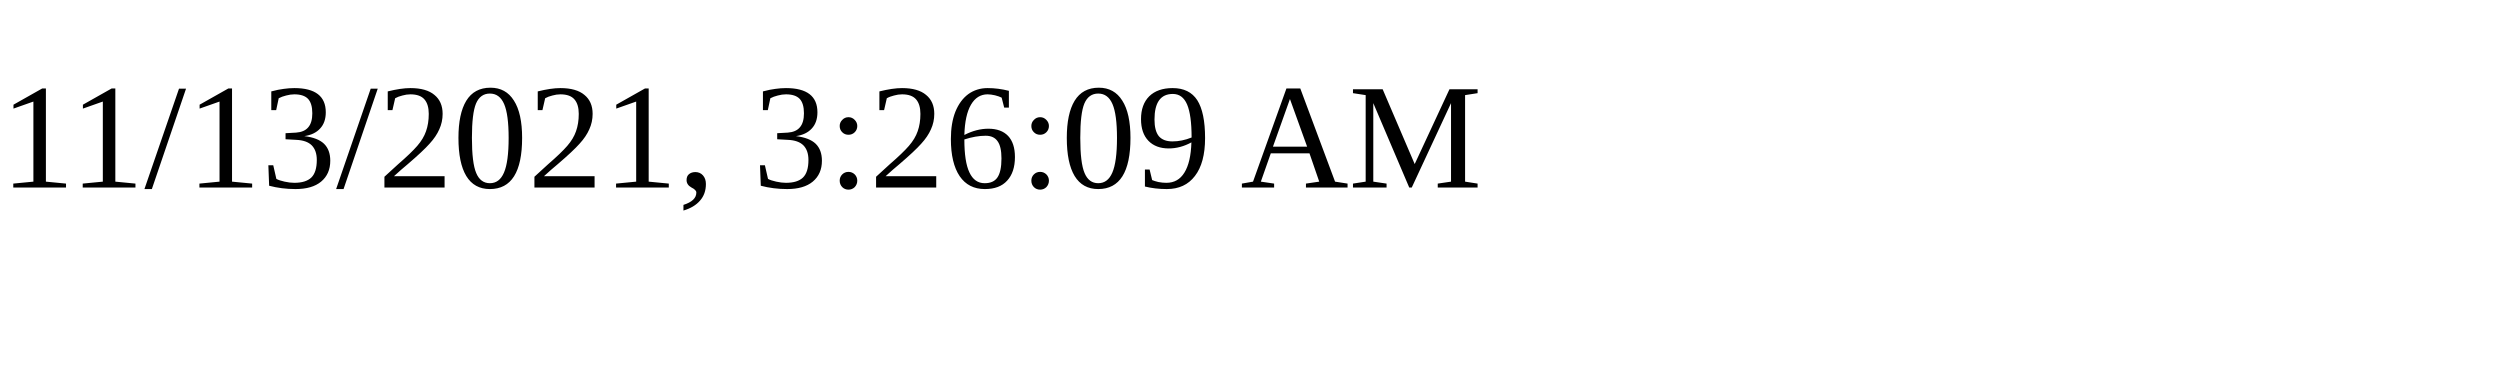
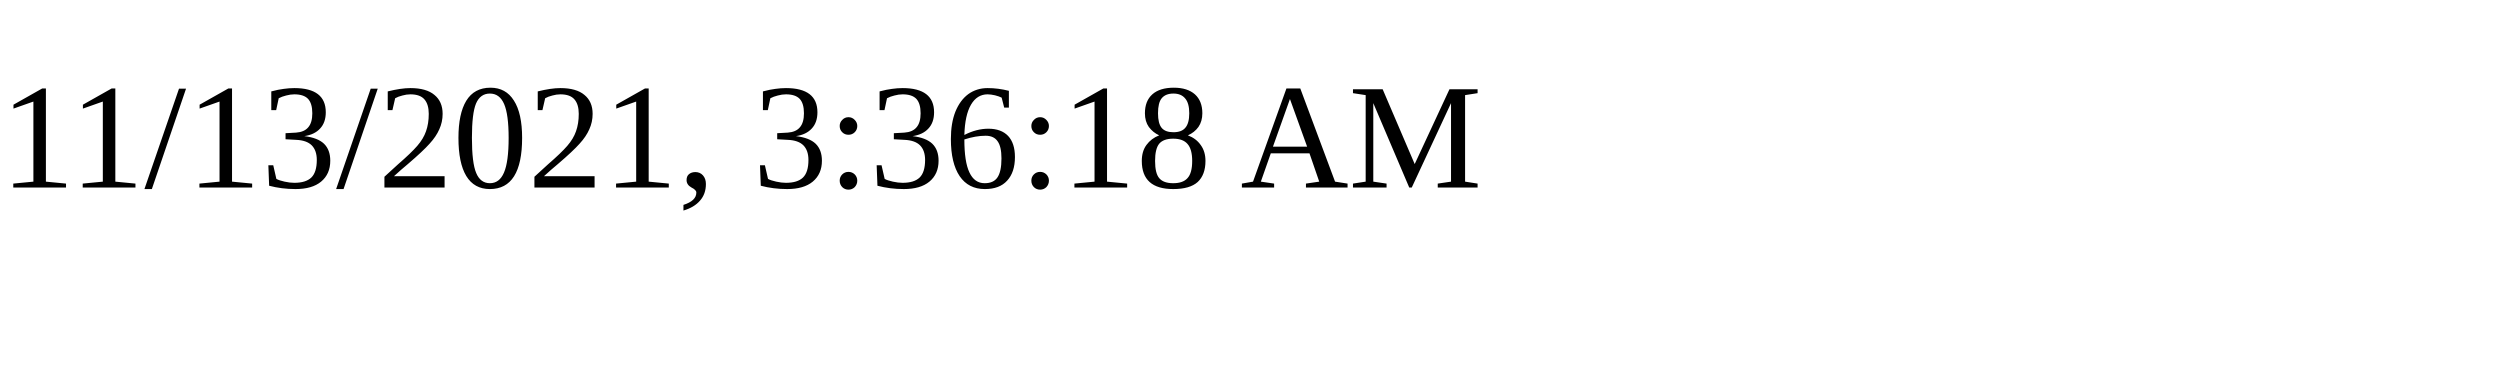
<svg xmlns="http://www.w3.org/2000/svg" height="30" width="200">
-   <text x="0" y="15">11/13/2021, 3:26:09 AM</text>
+   <text x="0" y="15">11/13/2021, 3:36:18 AM</text>
</svg>
